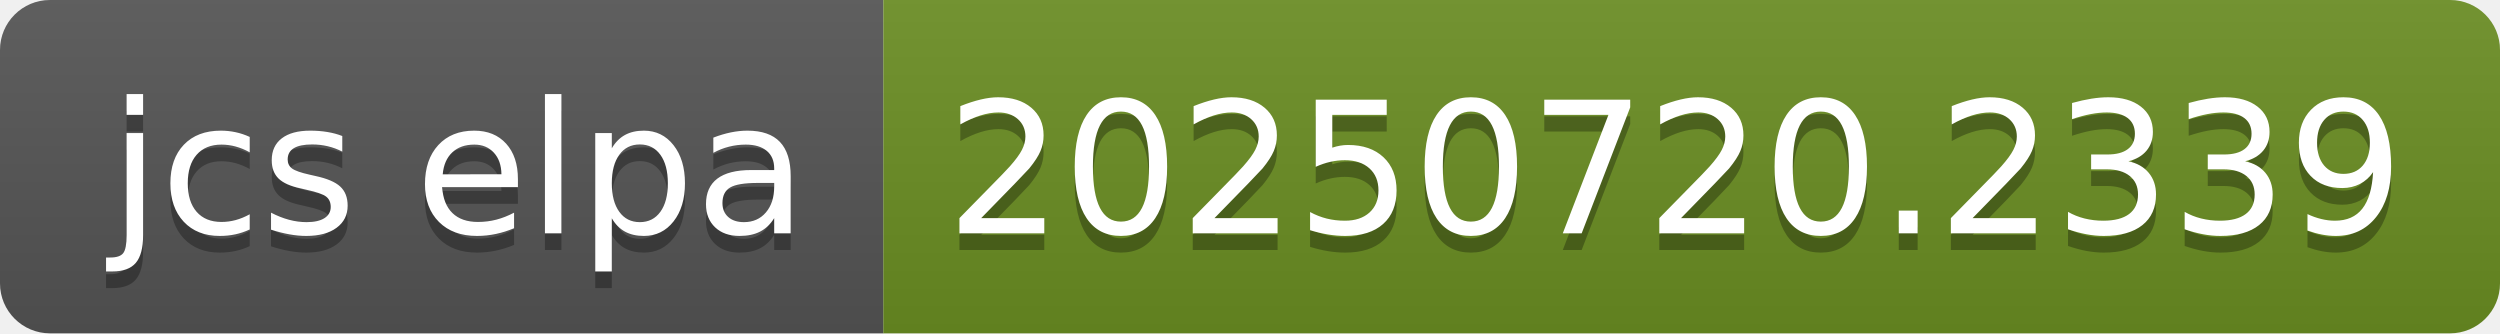
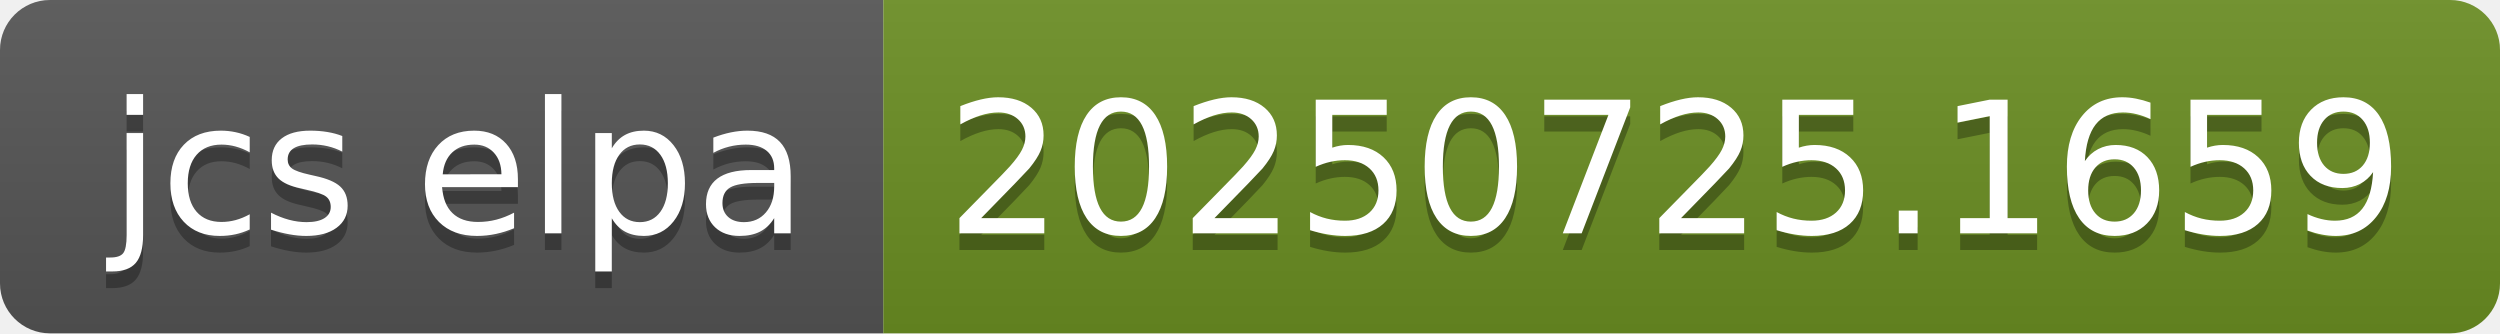
- <svg xmlns="http://www.w3.org/2000/svg" width="150" height="20" role="img" aria-label="jcs elpa: 20250720.2339">
+ <svg xmlns="http://www.w3.org/2000/svg" width="150" height="20" role="img" aria-label="jcs elpa: 20250725.1659">
  <linearGradient id="s" x2="0" y2="100%">
    <stop offset="0" stop-color="#bbb" stop-opacity=".1" />
    <stop offset="1" stop-opacity=".1" />
  </linearGradient>
  <clipPath id="r">
    <rect width="150" height="20" rx="3" fill="#fff" />
  </clipPath>
  <g clip-path="url(#r)">
    <rect width="53" height="20" fill="#555" />
    <rect x="53" width="97" height="20" fill="#6b8e23" />
    <rect width="150" height="20" fill="url(#s)" />
  </g>
  <g fill="#fff" text-anchor="middle" font-family="Verdana,Geneva,DejaVu Sans,sans-serif" text-rendering="geometricPrecision" font-size="110">
    <text aria-hidden="true" x="275" y="150" fill="#010101" fill-opacity=".3" transform="scale(.1)" textLength="430">jcs elpa</text>
    <text x="275" y="140" transform="scale(.1)" fill="#fff" textLength="430">jcs elpa</text>
-     <text aria-hidden="true" x="1005" y="150" fill="#010101" fill-opacity=".3" transform="scale(.1)" textLength="870">20250720.2339</text>
-     <text x="1005" y="140" transform="scale(.1)" fill="#fff" textLength="870">20250720.2339</text>
+     <text aria-hidden="true" x="1005" y="150" fill="#010101" fill-opacity=".3" transform="scale(.1)" textLength="870">20250725.1659</text>
+     <text x="1005" y="140" transform="scale(.1)" fill="#fff" textLength="870">20250725.1659</text>
  </g>
</svg>
